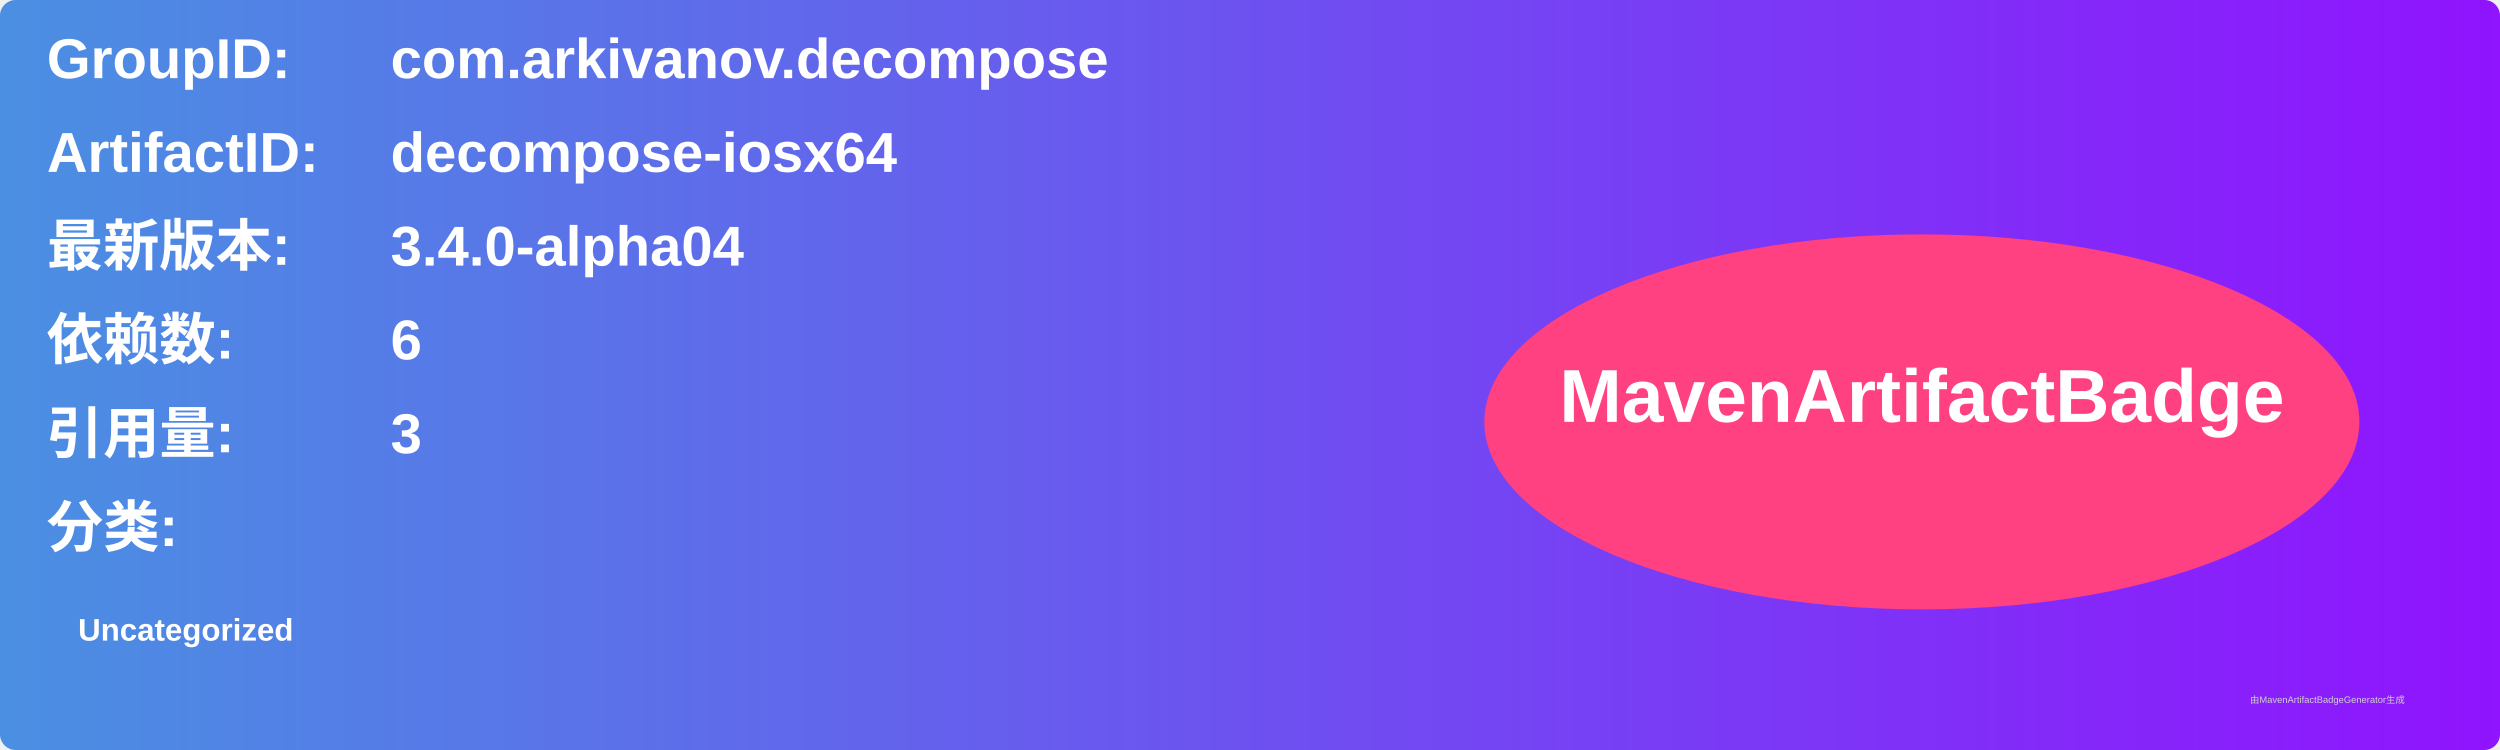
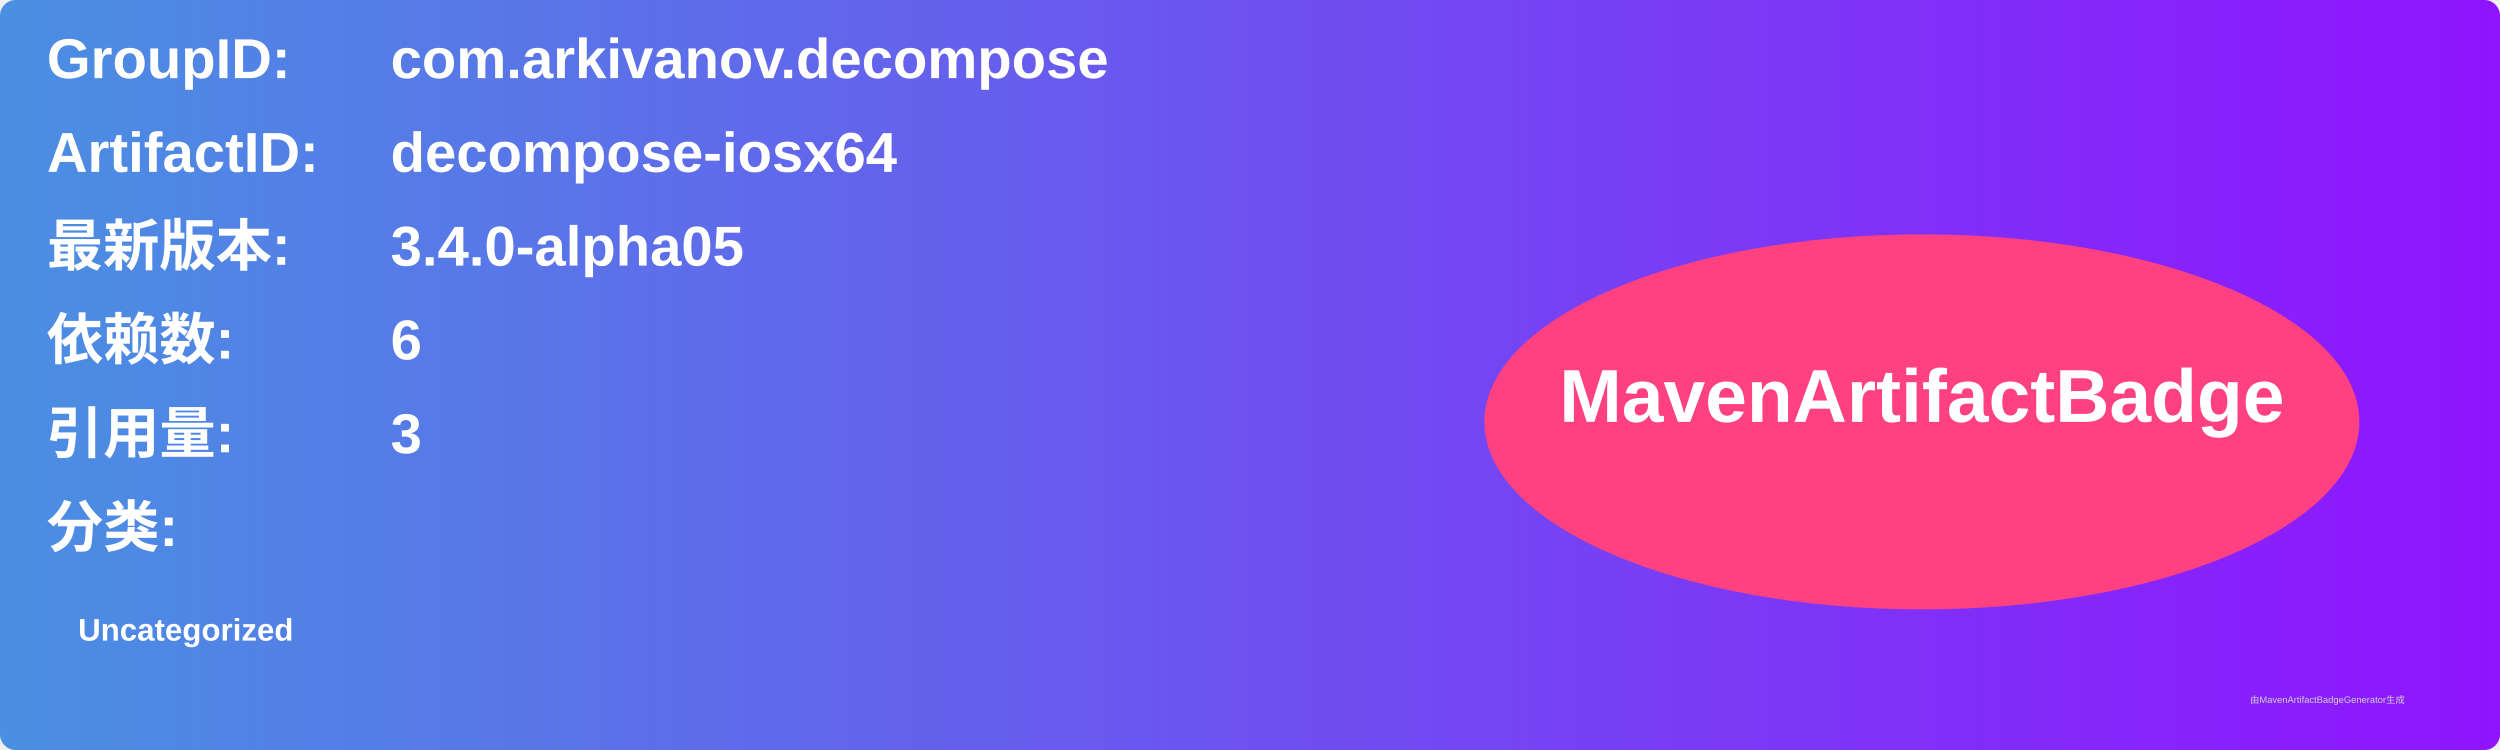
<svg xmlns="http://www.w3.org/2000/svg" width="800" height="240" viewBox="0 0 800 240">
  <linearGradient id="grad" x1="0%" y1="0%" x2="100%" y2="0%">
    <stop offset="0%" stop-color="#4a90e2" />
    <stop offset="100%" stop-color="#9013fe" />
  </linearGradient>
  <rect width="100%" height="100%" rx="5" ry="5" fill="url(#grad)" />
  <g transform="translate(15, 15)">
    <text x="0" y="10" font-family="Arial" font-size="18" fill="white" font-weight="bold" width="260">GroupID:</text>
    <text x="110" y="10" font-family="Arial" font-size="18" fill="white" font-weight="bold" width="460">com.arkivanov.decompose</text>
    <text x="0" y="40" font-family="Arial" font-size="18" fill="white" font-weight="bold" width="260">ArtifactID:</text>
    <text x="110" y="40" font-family="Arial" font-size="18" fill="white" font-weight="bold" width="460">decompose-iosx64</text>
    <text x="0" y="70" font-family="Arial" font-size="18" fill="white" font-weight="bold">最新版本:</text>
    <text x="110" y="70" font-family="Arial" font-size="18" fill="white" font-weight="bold">
-       <tspan font-weight="bold">3.4.0-alpha04</tspan>
+       <tspan font-weight="bold">3.4.0-alpha05</tspan>
    </text>
    <text x="0" y="100" font-family="Arial" font-size="18" fill="white" font-weight="bold">依赖数: </text>
    <text x="110" y="100" font-family="Arial" font-size="18" fill="white">
      <tspan font-weight="bold">6</tspan>
    </text>
    <text x="0" y="130" font-family="Arial" font-size="18" fill="white" font-weight="bold">引用量: </text>
    <text x="110" y="130" font-family="Arial" font-size="18" fill="white">
      <tspan font-weight="bold">3</tspan>
    </text>
    <text x="0" y="160" font-family="Arial" font-size="18" fill="white" font-weight="bold">分类:</text>
    <text x="10" y="190" font-family="Arial" font-size="10" fill="white">
      <tspan font-weight="bold">Uncategorized</tspan>
    </text>
    <ellipse cx="600" cy="120" rx="140" ry="60" fill="#ff4081" />
    <text x="600" y="120" text-anchor="middle" font-family="Arial" font-size="24" fill="white" font-weight="bold">MavenArtifactBadge</text>
  </g>
  <text x="720" y="225" font-family="Arial" font-size="3" fill="#d0d0d0">由MavenArtifactBadgeGenerator生成</text>
</svg>
